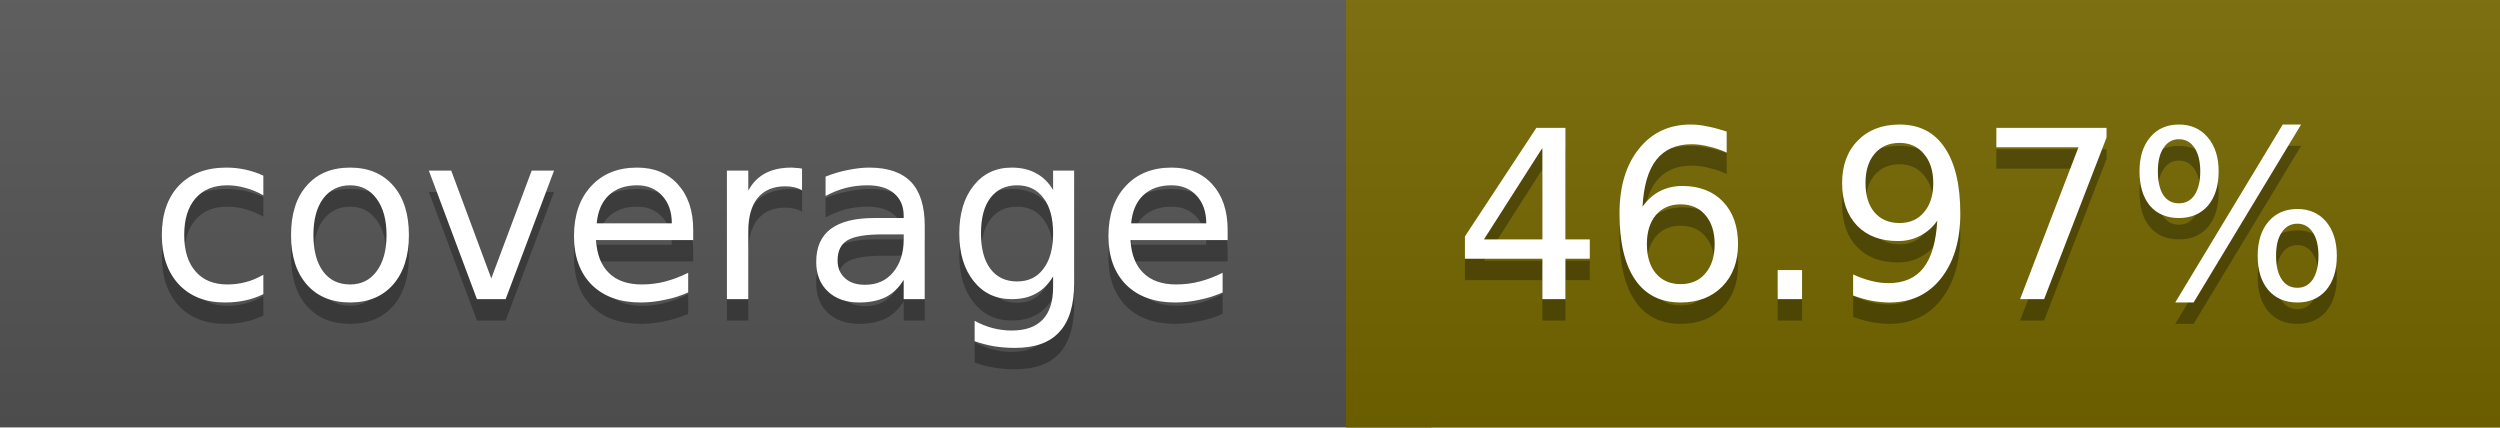
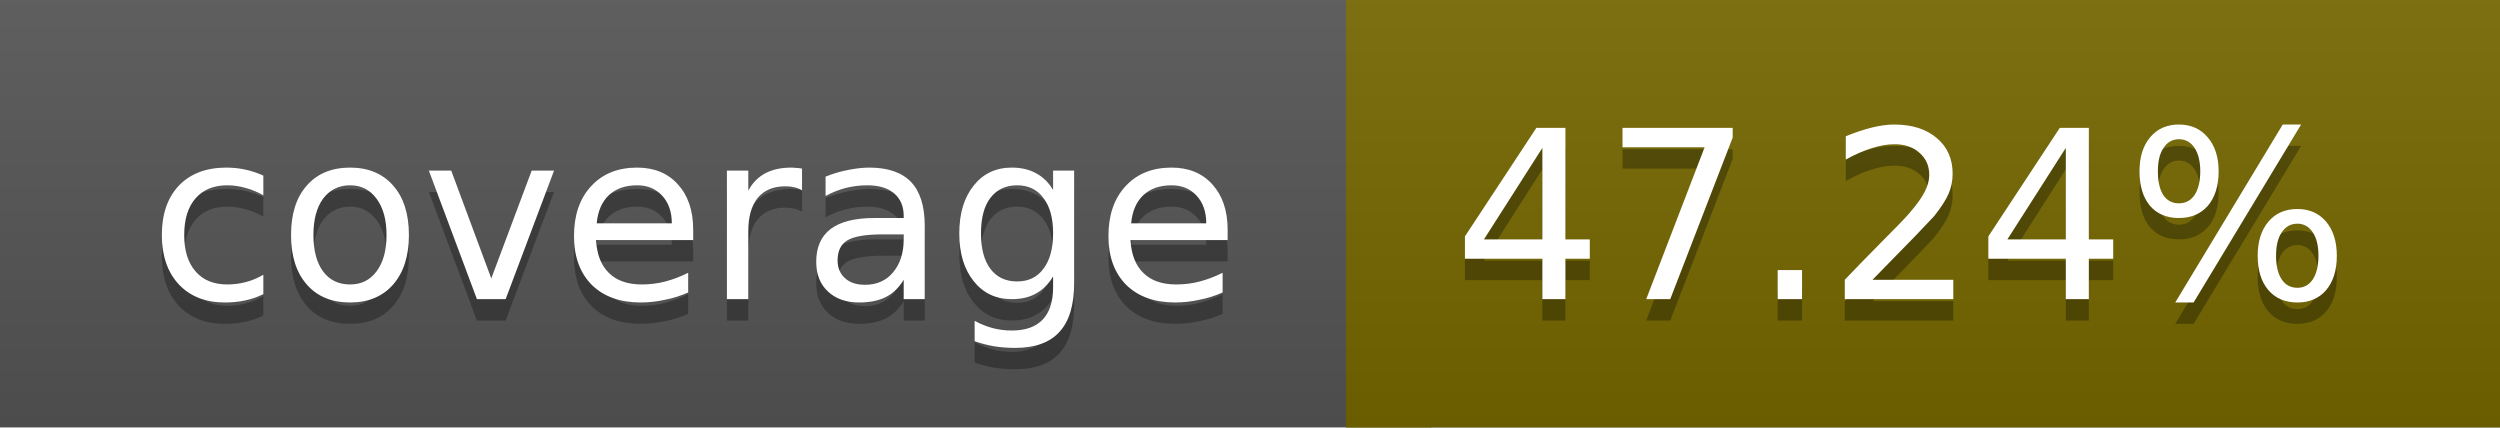
<svg xmlns="http://www.w3.org/2000/svg" width="117" height="20">
  <linearGradient id="a" x2="0" y2="100%">
    <stop offset="0" stop-color="#bbb" stop-opacity=".1" />
    <stop offset="1" stop-opacity=".1" />
  </linearGradient>
  <rect rx="0" width="117" height="20" fill="#555" />
  <rect rx="0" x="63" width="54" height="20" fill="#756800" />
  <path fill="#756800" d="M63 0h4v20h-4z" />
  <rect rx="0" width="117" height="20" fill="url(#a)" />
  <g fill="#fff" text-anchor="middle" font-family="DejaVu Sans,Verdana,Geneva,sans-serif" font-size="11">
    <text x="32.5" y="15" fill="#010101" fill-opacity=".3">coverage</text>
    <text x="32.5" y="14">coverage</text>
-     <text x="89" y="15" fill="#010101" fill-opacity=".3">46.97%</text>
-     <text x="89" y="14">46.97%</text>
+     <text x="89" y="15" fill="#010101" fill-opacity=".3">47.24%</text>
+     <text x="89" y="14">47.24%</text>
  </g>
</svg>
